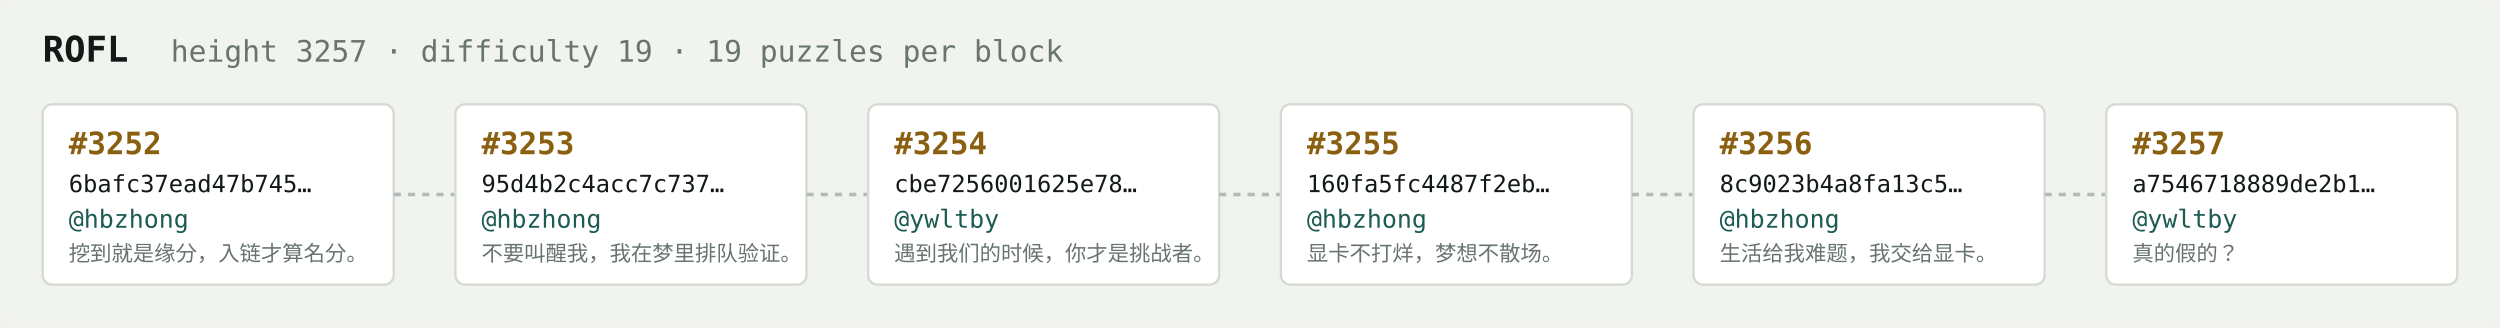
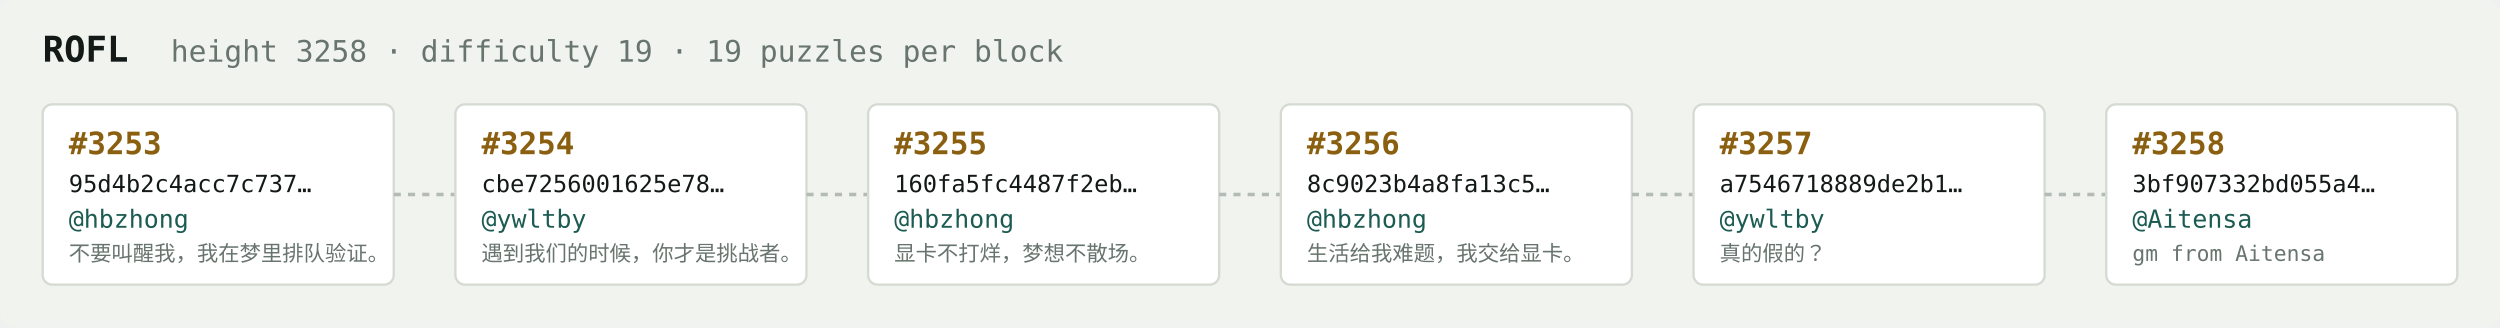
<svg xmlns="http://www.w3.org/2000/svg" width="1054" height="138" viewBox="0 0 1054 138" font-family="ui-monospace,SFMono-Regular,Menlo,monospace">
  <rect fill="#f1f3ef" width="1054" height="138" rx="6" />
  <text x="18" y="26" fill="#121916" font-size="15" font-weight="700">ROFL</text>
-   <text x="72" y="26" fill="#68746e" font-size="12.5">height 3257 · difficulty 19 · 19 puzzles per block</text>
+   <text x="72" y="26" fill="#68746e" font-size="12.5">height 3258 · difficulty 19 · 19 puzzles per block</text>
  <rect x="18" y="44" width="148" height="76" rx="4" fill="#ffffff" stroke="#d5dbd2" stroke-width="1" />
-   <text x="29" y="65" fill="#8a5f10" font-size="13" font-weight="700">#3252</text>
-   <text x="29" y="81" fill="#121916" font-size="10">6bafc37ead47b745…</text>
+   <text x="29" y="65" fill="#8a5f10" font-size="13" font-weight="700">#3253</text>
+   <text x="29" y="81" fill="#121916" font-size="10">95d4b2c4acc7c737…</text>
  <text x="29" y="96" fill="#1c5b52" font-size="10.5">@hbzhong</text>
-   <text x="29" y="110" fill="#68746e" font-size="9">挖到就是缘分，入链才算名分。</text>
+   <text x="29" y="110" fill="#68746e" font-size="9">不要叫醒我，我在梦里排队验证。</text>
  <line x1="166" y1="82.0" x2="192" y2="82.0" stroke="#b3bcb4" stroke-width="1.5" stroke-dasharray="3 3" />
  <rect x="192" y="44" width="148" height="76" rx="4" fill="#ffffff" stroke="#d5dbd2" stroke-width="1" />
-   <text x="203" y="65" fill="#8a5f10" font-size="13" font-weight="700">#3253</text>
-   <text x="203" y="81" fill="#121916" font-size="10">95d4b2c4acc7c737…</text>
-   <text x="203" y="96" fill="#1c5b52" font-size="10.5">@hbzhong</text>
-   <text x="203" y="110" fill="#68746e" font-size="9">不要叫醒我，我在梦里排队验证。</text>
+   <text x="203" y="65" fill="#8a5f10" font-size="13" font-weight="700">#3254</text>
+   <text x="203" y="81" fill="#121916" font-size="10">cbe7256001625e78…</text>
+   <text x="203" y="96" fill="#1c5b52" font-size="10.5">@ywltby</text>
+   <text x="203" y="110" fill="#68746e" font-size="9">遇到我们的时候，你才是挑战者。</text>
  <line x1="340" y1="82.0" x2="366" y2="82.0" stroke="#b3bcb4" stroke-width="1.5" stroke-dasharray="3 3" />
  <rect x="366" y="44" width="148" height="76" rx="4" fill="#ffffff" stroke="#d5dbd2" stroke-width="1" />
-   <text x="377" y="65" fill="#8a5f10" font-size="13" font-weight="700">#3254</text>
-   <text x="377" y="81" fill="#121916" font-size="10">cbe7256001625e78…</text>
-   <text x="377" y="96" fill="#1c5b52" font-size="10.5">@ywltby</text>
-   <text x="377" y="110" fill="#68746e" font-size="9">遇到我们的时候，你才是挑战者。</text>
+   <text x="377" y="65" fill="#8a5f10" font-size="13" font-weight="700">#3255</text>
+   <text x="377" y="81" fill="#121916" font-size="10">160fa5fc4487f2eb…</text>
+   <text x="377" y="96" fill="#1c5b52" font-size="10.5">@hbzhong</text>
+   <text x="377" y="110" fill="#68746e" font-size="9">显卡不打烊，梦想不散场。</text>
  <line x1="514" y1="82.0" x2="540" y2="82.0" stroke="#b3bcb4" stroke-width="1.5" stroke-dasharray="3 3" />
  <rect x="540" y="44" width="148" height="76" rx="4" fill="#ffffff" stroke="#d5dbd2" stroke-width="1" />
-   <text x="551" y="65" fill="#8a5f10" font-size="13" font-weight="700">#3255</text>
-   <text x="551" y="81" fill="#121916" font-size="10">160fa5fc4487f2eb…</text>
+   <text x="551" y="65" fill="#8a5f10" font-size="13" font-weight="700">#3256</text>
+   <text x="551" y="81" fill="#121916" font-size="10">8c9023b4a8fa13c5…</text>
  <text x="551" y="96" fill="#1c5b52" font-size="10.5">@hbzhong</text>
-   <text x="551" y="110" fill="#68746e" font-size="9">显卡不打烊，梦想不散场。</text>
+   <text x="551" y="110" fill="#68746e" font-size="9">生活给我难题，我交给显卡。</text>
  <line x1="688" y1="82.0" x2="714" y2="82.0" stroke="#b3bcb4" stroke-width="1.5" stroke-dasharray="3 3" />
  <rect x="714" y="44" width="148" height="76" rx="4" fill="#ffffff" stroke="#d5dbd2" stroke-width="1" />
-   <text x="725" y="65" fill="#8a5f10" font-size="13" font-weight="700">#3256</text>
-   <text x="725" y="81" fill="#121916" font-size="10">8c9023b4a8fa13c5…</text>
-   <text x="725" y="96" fill="#1c5b52" font-size="10.5">@hbzhong</text>
-   <text x="725" y="110" fill="#68746e" font-size="9">生活给我难题，我交给显卡。</text>
+   <text x="725" y="65" fill="#8a5f10" font-size="13" font-weight="700">#3257</text>
+   <text x="725" y="81" fill="#121916" font-size="10">a7546718889de2b1…</text>
+   <text x="725" y="96" fill="#1c5b52" font-size="10.5">@ywltby</text>
+   <text x="725" y="110" fill="#68746e" font-size="9">真的假的？</text>
  <line x1="862" y1="82.0" x2="888" y2="82.0" stroke="#b3bcb4" stroke-width="1.5" stroke-dasharray="3 3" />
  <rect x="888" y="44" width="148" height="76" rx="4" fill="#ffffff" stroke="#d5dbd2" stroke-width="1" />
-   <text x="899" y="65" fill="#8a5f10" font-size="13" font-weight="700">#3257</text>
-   <text x="899" y="81" fill="#121916" font-size="10">a7546718889de2b1…</text>
-   <text x="899" y="96" fill="#1c5b52" font-size="10.5">@ywltby</text>
-   <text x="899" y="110" fill="#68746e" font-size="9">真的假的？</text>
+   <text x="899" y="65" fill="#8a5f10" font-size="13" font-weight="700">#3258</text>
+   <text x="899" y="81" fill="#121916" font-size="10">3bf907332bd055a4…</text>
+   <text x="899" y="96" fill="#1c5b52" font-size="10.5">@Aitensa</text>
+   <text x="899" y="110" fill="#68746e" font-size="9">gm from Aitensa</text>
</svg>
